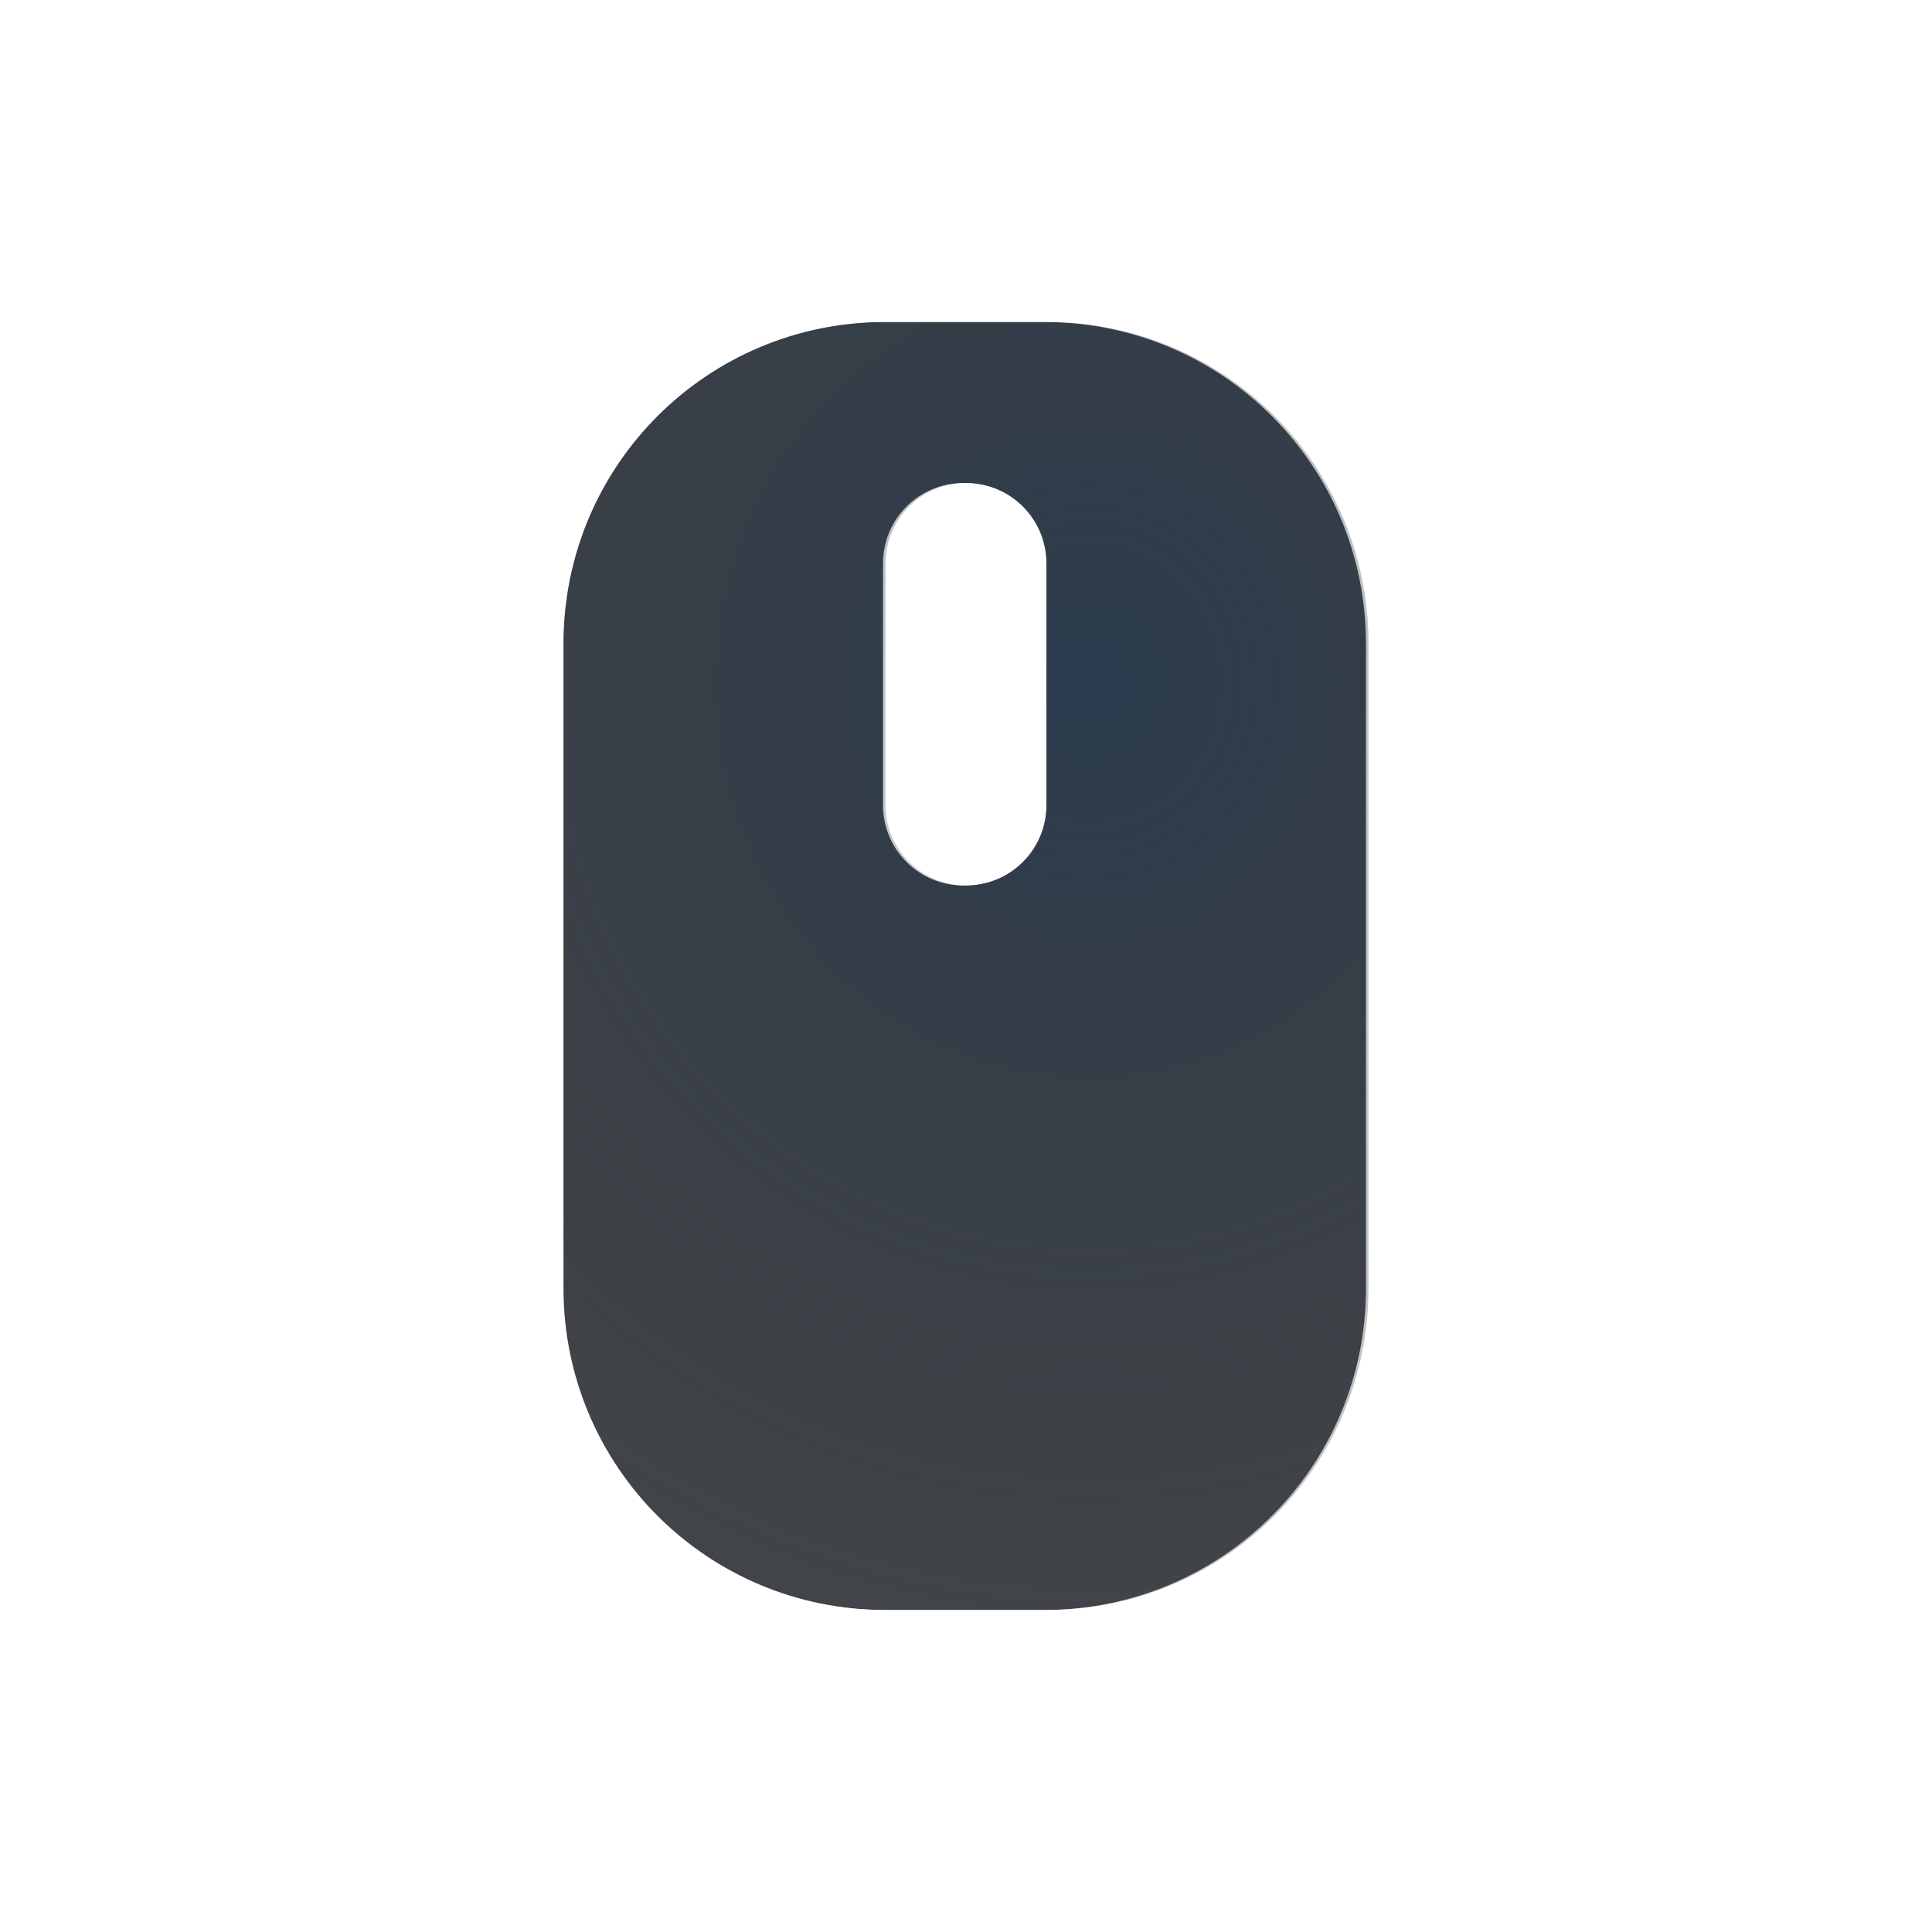
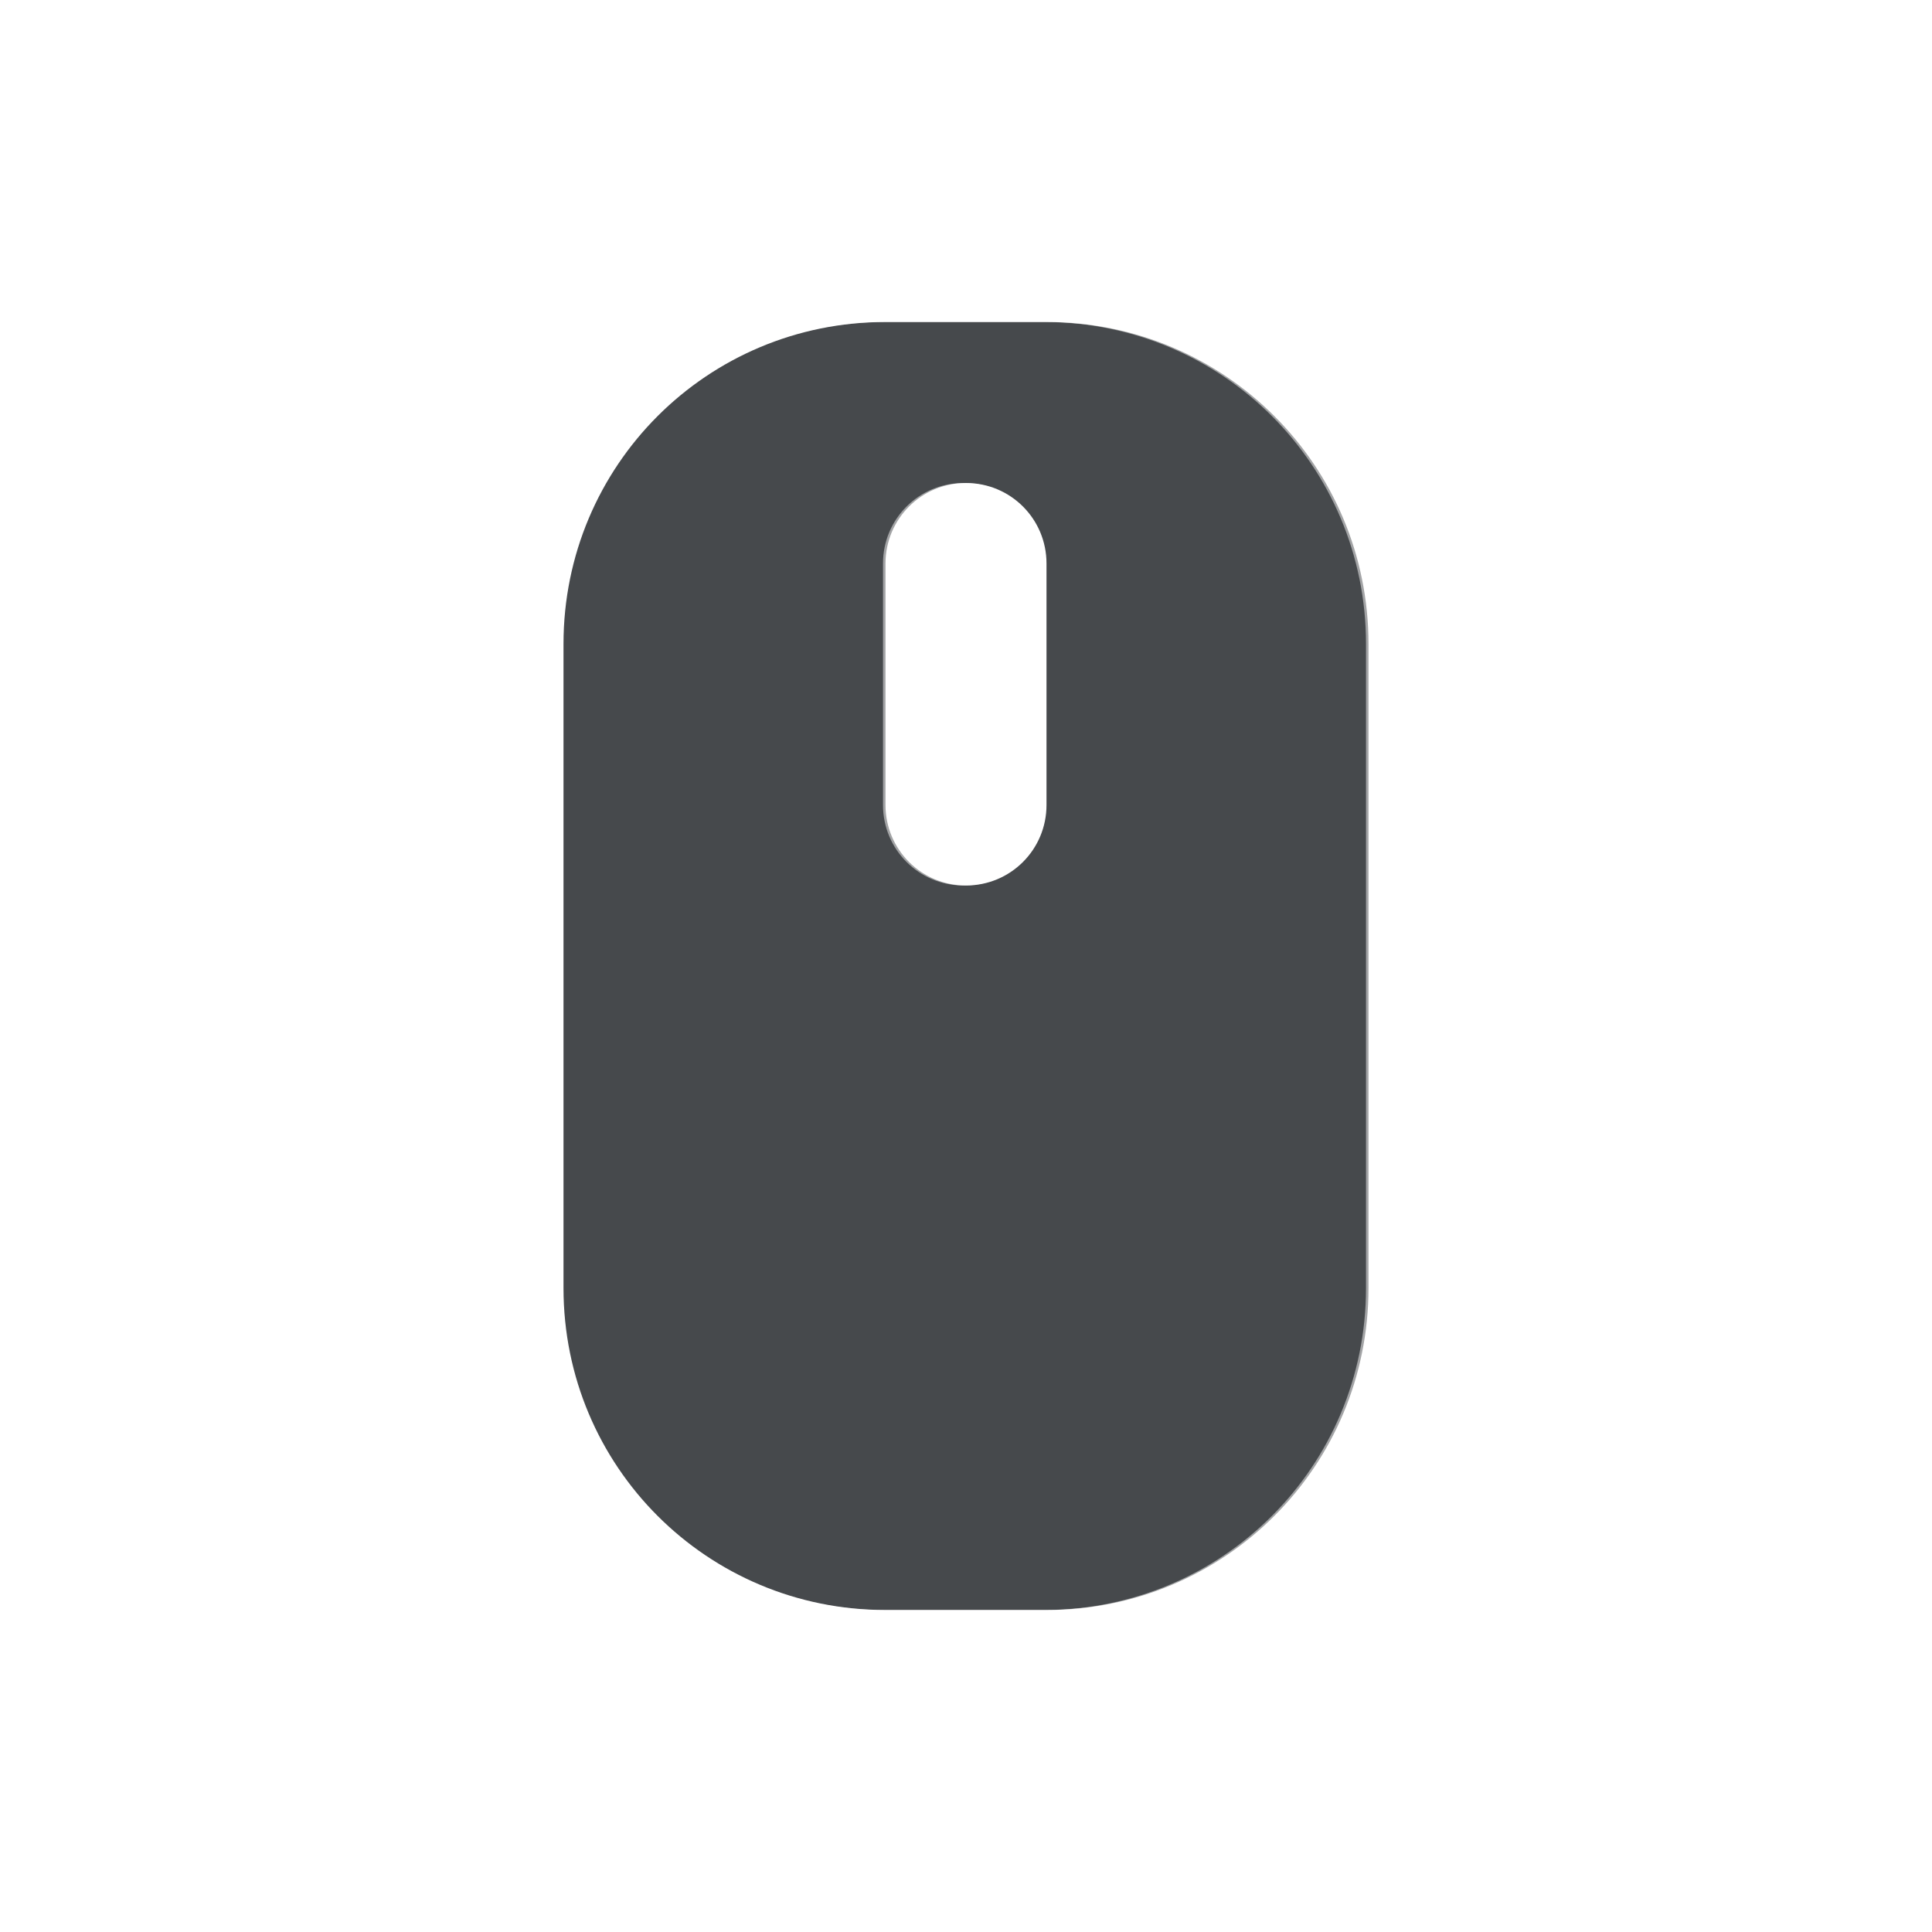
- <svg xmlns="http://www.w3.org/2000/svg" width="24" height="24" version="1.1">
-   <defs>
-     <radialGradient id="c" cx="7800.1" cy="-3926.4" r="6.5" gradientTransform="matrix(-7.7857e-6 1.8461 -2 -1.5122e-5 -17176 -9559.5)" gradientUnits="userSpaceOnUse">
-       <stop stop-color="#ffffff" stop-opacity=".749" offset="0" />
-       <stop stop-color="#ffffff" stop-opacity=".605" offset="1" />
-     </radialGradient>
-     <radialGradient id="a" cx="291.3" cy="-101.17" r="7.254" gradientTransform="matrix(1.5209 0 0 1.6065 -9808.8 5006.2)" gradientUnits="userSpaceOnUse">
-       <stop stop-color="#213851" stop-opacity=".906" offset="0" />
-       <stop stop-color="#27303a" stop-opacity="0" offset="1" />
-     </radialGradient>
-     <radialGradient id="b" cx="12" cy="12" r="9.188" gradientTransform="matrix(1.4796 0 0 1.4796 -9384.1 4829.3)" gradientUnits="userSpaceOnUse">
-       <stop stop-color="#ffffff" stop-opacity=".749" offset="0" />
-       <stop stop-color="#ffffff" stop-opacity=".605" offset="1" />
-     </radialGradient>
+ <svg xmlns="http://www.w3.org/2000/svg" id="g" width="24" height="24" version="1.1">
+   <defs id="b">
+     <style id="current-color-scheme" type="text/css">.ColorScheme-Text {color:#090d11;}.ColorScheme-Background{color:#ffffff;}</style>
  </defs>
-   <g transform="translate(9379.3 -4835.2)">
-     <path d="m-9368.3 4839.2c-2.216 0-4 1.784-4 4v8c0 2.216 1.784 4 4 4h2c2.216 0 4-1.784 4-4v-8c0-2.216-1.784-4-4-4zm1 2c0.554 0 1 0.446 1 1v3c0 0.554-0.446 1-1 1s-1-0.446-1-1v-3c0-0.554 0.446-1 1-1z" color="#000000" fill="#090d11" fill-opacity=".766" style="paint-order:normal" />
-     <path d="m-9368.3 4839.2c-2.216 0-4 1.784-4 4v8c0 2.216 1.784 4 4 4h2c2.216 0 4-1.784 4-4v-8c0-2.216-1.784-4-4-4zm1 2c0.554 0 1 0.446 1 1v3c0 0.554-0.446 1-1 1s-1-0.446-1-1v-3c0-0.554 0.446-1 1-1z" color="#000000" fill="url(#a)" fill-opacity=".753" style="font-variant-east_asian:normal;paint-order:normal" />
-     <path d="m-9369.8 4838.2c-1.733 0.521-3.078 1.954-3.531 3.719v10.688c0.487 1.718 1.855 3.09 3.562 3.594h4.875c1.704-0.5 3.062-1.859 3.562-3.562v-10.875c-0.503-1.708-1.876-3.075-3.594-3.562zm1.469 1h2c2.216 0 4 1.784 4 4v8c0 2.216-1.784 4-4 4h-2c-2.216 0-4-1.784-4-4v-8c0-2.216 1.784-4 4-4zm1 2c-0.554 0-1 0.446-1 1v3c0 0.554 0.446 1 1 1s1-0.446 1-1v-3c0-0.554-0.446-1-1-1z" color="#000000" fill="url(#b)" style="block-progression:tb;font-variant-east_asian:normal;paint-order:normal;text-indent:0;text-transform:none" />
-     <path d="m-9324.2 4838.5c-0.277 0-0.5 0.223-0.5 0.5s0.223 0.5 0.5 0.5 0.5-0.223 0.5-0.5-0.223-0.5-0.5-0.5zm2 0c-0.277 0-0.5 0.223-0.5 0.5s0.223 0.5 0.5 0.5 0.5-0.223 0.5-0.5-0.223-0.5-0.5-0.5zm-3 1c-0.277 0-0.5 0.223-0.5 0.5s0.223 0.5 0.5 0.5 0.5-0.223 0.5-0.5-0.223-0.5-0.5-0.5zm2 0c-0.277 0-0.5 0.223-0.5 0.5s0.223 0.5 0.5 0.5 0.5-0.223 0.5-0.5-0.223-0.5-0.5-0.5zm2 0c-0.277 0-0.5 0.223-0.5 0.5s0.223 0.5 0.5 0.5 0.5-0.223 0.5-0.5-0.223-0.5-0.5-0.5z" fill="#090d11" fill-opacity=".766" style="paint-order:normal" />
-     <path d="m-9324.2 4838.5c-0.277 0-0.5 0.223-0.5 0.5s0.223 0.5 0.5 0.5 0.5-0.223 0.5-0.5-0.223-0.5-0.5-0.5zm2 0c-0.277 0-0.5 0.223-0.5 0.5s0.223 0.5 0.5 0.5 0.5-0.223 0.5-0.5-0.223-0.5-0.5-0.5zm-3 1c-0.277 0-0.5 0.223-0.5 0.5s0.223 0.5 0.5 0.5 0.5-0.223 0.5-0.5-0.223-0.5-0.5-0.5zm2 0c-0.277 0-0.5 0.223-0.5 0.5s0.223 0.5 0.5 0.5 0.5-0.223 0.5-0.5-0.223-0.5-0.5-0.5zm2 0c-0.277 0-0.5 0.223-0.5 0.5s0.223 0.5 0.5 0.5 0.5-0.223 0.5-0.5-0.223-0.5-0.5-0.5z" fill="url(#c)" style="paint-order:normal" />
-   </g>
+   <path id="f" class="ColorScheme-Text" d="m11 4c-2.216 0-4 1.784-4 4v8c0 2.216 1.784 4 4 4h2c2.216 0 4-1.784 4-4v-8c0-2.216-1.784-4-4-4zm1 2c0.554 0 1 0.446 1 1v3c0 0.554-0.446 1-1 1s-1-0.446-1-1v-3c0-0.554 0.446-1 1-1z" style="fill-opacity:.75;fill:currentColor" />
+   <path id="h" class="ColorScheme-Background" d="m9.5 3c-1.733 0.521-3.078 1.954-3.531 3.719v10.688c0.487 1.718 1.855 3.09 3.562 3.594h4.875c1.704-0.5 3.062-1.859 3.562-3.562v-10.875c-0.503-1.708-1.876-3.075-3.594-3.562zm1.469 1h2c2.216 0 4 1.784 4 4v8c0 2.216-1.784 4-4 4h-2c-2.216 0-4-1.784-4-4v-8c0-2.216 1.784-4 4-4zm1 2c-0.554 0-1 0.446-1 1v3c0 0.554 0.446 1 1 1s1-0.446 1-1v-3c0-0.554-0.446-1-1-1z" style="fill-opacity:.5;fill:currentColor" />
</svg>
